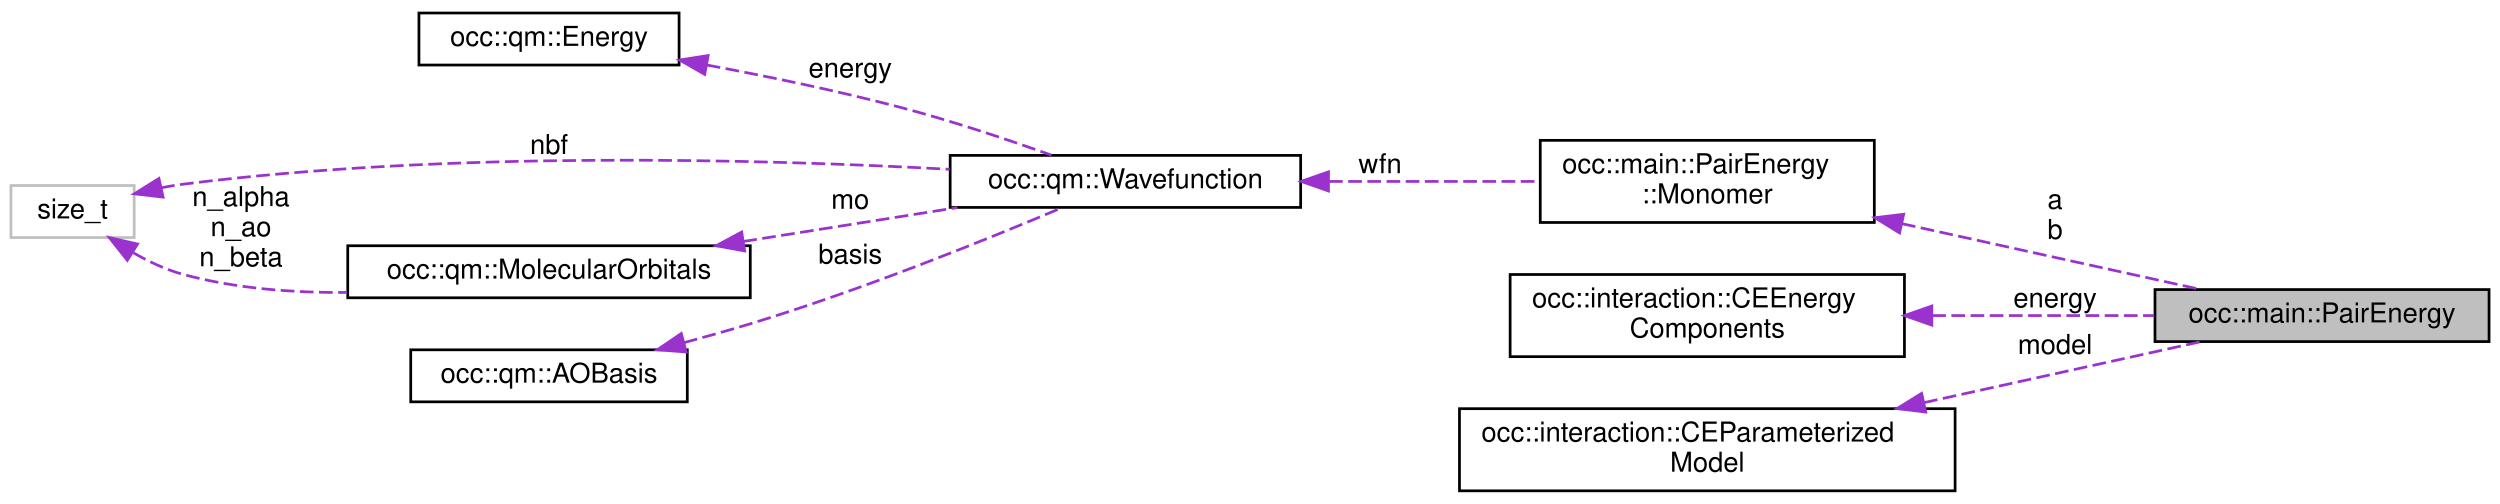
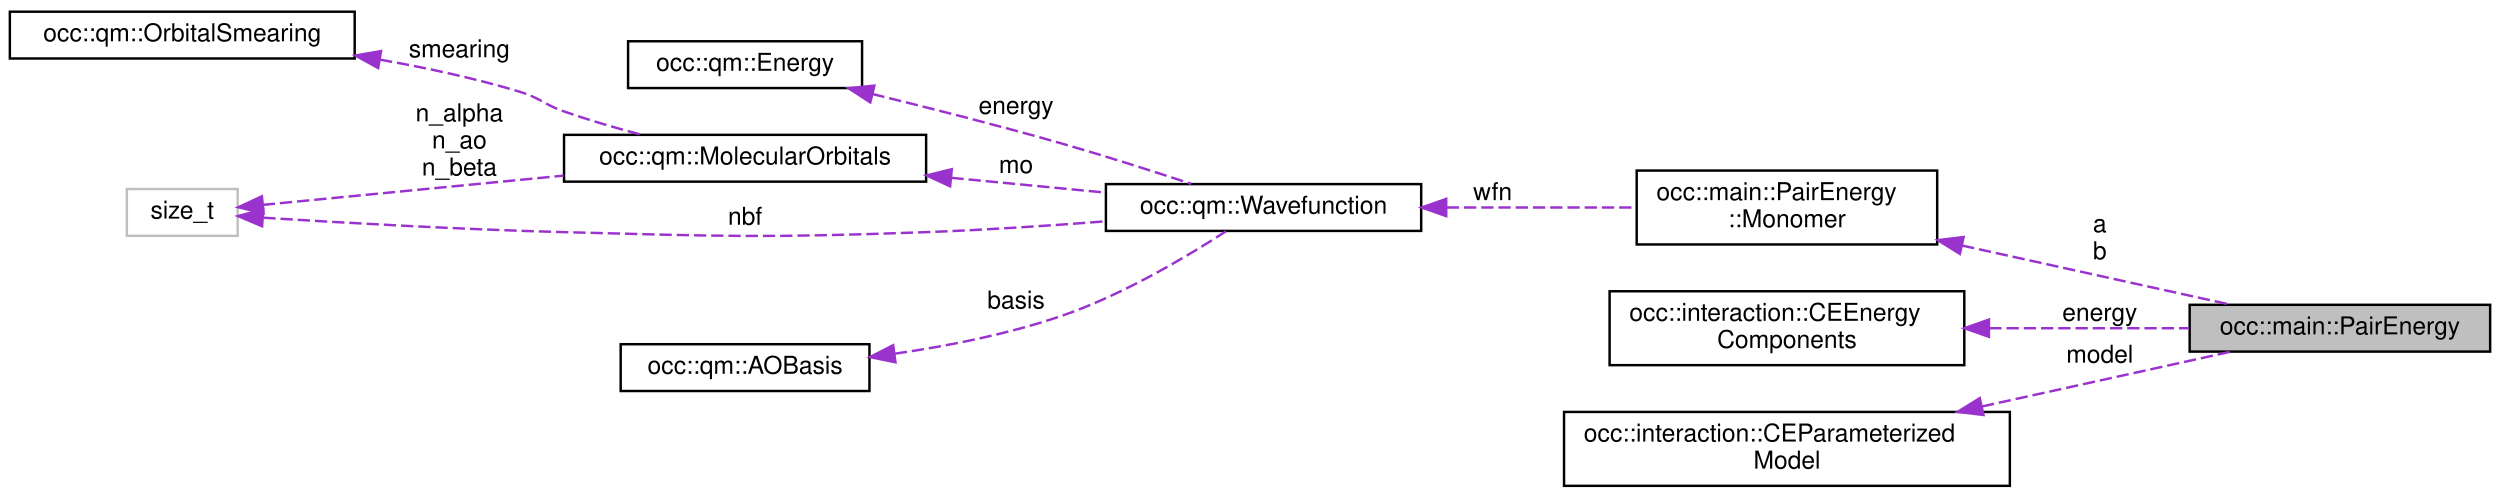
- <svg xmlns="http://www.w3.org/2000/svg" xmlns:xlink="http://www.w3.org/1999/xlink" width="913pt" height="184pt" viewBox="0.00 0.00 913.00 183.50">
-   <g id="graph0" class="graph" transform="scale(1 1) rotate(0) translate(4 179.5)">
+ <svg xmlns="http://www.w3.org/2000/svg" xmlns:xlink="http://www.w3.org/1999/xlink" width="1015pt" height="202pt" viewBox="0.00 0.00 1015.00 201.50">
+   <g id="graph0" class="graph" transform="scale(1 1) rotate(0) translate(4 197.5)">
    <g id="node1" class="node">
      <g id="a_node1">
        <a xlink:title=" ">
-           <polygon fill="#bfbfbf" stroke="black" points="783,-55 783,-74 905,-74 905,-55 783,-55" />
-           <text text-anchor="middle" x="844" y="-62" font-family="Helvetica,sans-Serif" font-size="10.00">occ::main::PairEnergy</text>
+           <polygon fill="#bfbfbf" stroke="black" points="885,-55 885,-74 1007,-74 1007,-55 885,-55" />
+           <text text-anchor="middle" x="946" y="-62" font-family="Helvetica,sans-Serif" font-size="10.00">occ::main::PairEnergy</text>
        </a>
      </g>
    </g>
    <g id="node2" class="node">
      <g id="a_node2">
        <a xlink:href="structocc_1_1main_1_1PairEnergy_1_1Monomer.html" target="_top" xlink:title=" ">
-           <polygon fill="none" stroke="black" points="558.5,-98.5 558.5,-128.5 680.5,-128.5 680.5,-98.5 558.5,-98.5" />
-           <text text-anchor="start" x="566.5" y="-116.5" font-family="Helvetica,sans-Serif" font-size="10.00">occ::main::PairEnergy</text>
-           <text text-anchor="middle" x="619.5" y="-105.5" font-family="Helvetica,sans-Serif" font-size="10.00">::Monomer</text>
+           <polygon fill="none" stroke="black" points="660.5,-98.5 660.5,-128.5 782.5,-128.5 782.5,-98.5 660.5,-98.5" />
+           <text text-anchor="start" x="668.5" y="-116.5" font-family="Helvetica,sans-Serif" font-size="10.00">occ::main::PairEnergy</text>
+           <text text-anchor="middle" x="721.5" y="-105.5" font-family="Helvetica,sans-Serif" font-size="10.00">::Monomer</text>
        </a>
      </g>
    </g>
    <g id="edge1" class="edge">
-       <path fill="none" stroke="#9a32cd" stroke-dasharray="5,2" d="M690.61,-98.06C726.36,-90.19 768.7,-80.86 799.67,-74.04" />
-       <polygon fill="#9a32cd" stroke="#9a32cd" points="689.72,-94.67 680.71,-100.24 691.23,-101.51 689.72,-94.67" />
-       <text text-anchor="middle" x="746.5" y="-103.5" font-family="Helvetica,sans-Serif" font-size="10.00"> a</text>
-       <text text-anchor="middle" x="746.5" y="-92.5" font-family="Helvetica,sans-Serif" font-size="10.00">b</text>
+       <path fill="none" stroke="#9a32cd" stroke-dasharray="5,2" d="M792.61,-98.06C828.36,-90.19 870.7,-80.86 901.67,-74.04" />
+       <polygon fill="#9a32cd" stroke="#9a32cd" points="791.72,-94.67 782.71,-100.24 793.23,-101.51 791.72,-94.67" />
+       <text text-anchor="middle" x="848.5" y="-103.5" font-family="Helvetica,sans-Serif" font-size="10.00"> a</text>
+       <text text-anchor="middle" x="848.5" y="-92.5" font-family="Helvetica,sans-Serif" font-size="10.00">b</text>
    </g>
    <g id="node3" class="node">
      <g id="a_node3">
        <a xlink:href="structocc_1_1qm_1_1Wavefunction.html" target="_top" xlink:title=" ">
-           <polygon fill="none" stroke="black" points="343,-104 343,-123 471,-123 471,-104 343,-104" />
-           <text text-anchor="middle" x="407" y="-111" font-family="Helvetica,sans-Serif" font-size="10.00">occ::qm::Wavefunction</text>
+           <polygon fill="none" stroke="black" points="445,-104 445,-123 573,-123 573,-104 445,-104" />
+           <text text-anchor="middle" x="509" y="-111" font-family="Helvetica,sans-Serif" font-size="10.00">occ::qm::Wavefunction</text>
        </a>
      </g>
    </g>
    <g id="edge2" class="edge">
-       <path fill="none" stroke="#9a32cd" stroke-dasharray="5,2" d="M481.37,-113.5C506.5,-113.5 534.31,-113.5 558.28,-113.5" />
-       <polygon fill="#9a32cd" stroke="#9a32cd" points="481.16,-110 471.16,-113.5 481.16,-117 481.16,-110" />
-       <text text-anchor="middle" x="500" y="-116.5" font-family="Helvetica,sans-Serif" font-size="10.00"> wfn</text>
+       <path fill="none" stroke="#9a32cd" stroke-dasharray="5,2" d="M583.37,-113.5C608.5,-113.5 636.31,-113.5 660.28,-113.5" />
+       <polygon fill="#9a32cd" stroke="#9a32cd" points="583.16,-110 573.16,-113.5 583.16,-117 583.16,-110" />
+       <text text-anchor="middle" x="602" y="-116.5" font-family="Helvetica,sans-Serif" font-size="10.00"> wfn</text>
    </g>
    <g id="node4" class="node">
      <g id="a_node4">
        <a xlink:href="structocc_1_1qm_1_1Energy.html" target="_top" xlink:title=" ">
-           <polygon fill="none" stroke="black" points="149,-156 149,-175 244,-175 244,-156 149,-156" />
-           <text text-anchor="middle" x="196.5" y="-163" font-family="Helvetica,sans-Serif" font-size="10.00">occ::qm::Energy</text>
+           <polygon fill="none" stroke="black" points="251,-162 251,-181 346,-181 346,-162 251,-162" />
+           <text text-anchor="middle" x="298.5" y="-169" font-family="Helvetica,sans-Serif" font-size="10.00">occ::qm::Energy</text>
        </a>
      </g>
    </g>
    <g id="edge3" class="edge">
-       <path fill="none" stroke="#9a32cd" stroke-dasharray="5,2" d="M254.11,-156.01C276.36,-151.86 302.02,-146.56 325,-140.5 343.63,-135.59 364.23,-128.7 379.99,-123.11" />
-       <polygon fill="#9a32cd" stroke="#9a32cd" points="253.36,-152.59 244.16,-157.83 254.62,-159.47 253.36,-152.59" />
-       <text text-anchor="middle" x="306.5" y="-151.5" font-family="Helvetica,sans-Serif" font-size="10.00"> energy</text>
+       <path fill="none" stroke="#9a32cd" stroke-dasharray="5,2" d="M350.19,-159.58C373.66,-153.85 401.85,-146.69 427,-139.5 444.61,-134.47 464.16,-128.21 479.65,-123.1" />
+       <polygon fill="#9a32cd" stroke="#9a32cd" points="349.34,-156.18 340.45,-161.94 350.99,-162.98 349.34,-156.18" />
+       <text text-anchor="middle" x="408.5" y="-151.5" font-family="Helvetica,sans-Serif" font-size="10.00"> energy</text>
    </g>
    <g id="node5" class="node">
      <g id="a_node5">
        <a xlink:href="structocc_1_1qm_1_1MolecularOrbitals.html" target="_top" xlink:title=" ">
-           <polygon fill="none" stroke="black" points="123,-71 123,-90 270,-90 270,-71 123,-71" />
-           <text text-anchor="middle" x="196.5" y="-78" font-family="Helvetica,sans-Serif" font-size="10.00">occ::qm::MolecularOrbitals</text>
+           <polygon fill="none" stroke="black" points="225,-124 225,-143 372,-143 372,-124 225,-124" />
+           <text text-anchor="middle" x="298.5" y="-131" font-family="Helvetica,sans-Serif" font-size="10.00">occ::qm::MolecularOrbitals</text>
        </a>
      </g>
    </g>
    <g id="edge4" class="edge">
-       <path fill="none" stroke="#9a32cd" stroke-dasharray="5,2" d="M267.45,-91.57C292.81,-95.58 321.22,-100.08 345.67,-103.95" />
-       <polygon fill="#9a32cd" stroke="#9a32cd" points="267.95,-88.11 257.53,-90 266.86,-95.02 267.95,-88.11" />
-       <text text-anchor="middle" x="306.5" y="-103.5" font-family="Helvetica,sans-Serif" font-size="10.00"> mo</text>
+       <path fill="none" stroke="#9a32cd" stroke-dasharray="5,2" d="M382.27,-125.56C403.16,-123.56 425.26,-121.44 445,-119.54" />
+       <polygon fill="#9a32cd" stroke="#9a32cd" points="381.75,-122.09 372.13,-126.53 382.42,-129.06 381.75,-122.09" />
+       <text text-anchor="middle" x="408.5" y="-127.5" font-family="Helvetica,sans-Serif" font-size="10.00"> mo</text>
    </g>
    <g id="node6" class="node">
      <g id="a_node6">
-         <a xlink:title=" ">
-           <polygon fill="none" stroke="#bfbfbf" points="0,-93 0,-112 45,-112 45,-93 0,-93" />
-           <text text-anchor="middle" x="22.5" y="-100" font-family="Helvetica,sans-Serif" font-size="10.00">size_t</text>
+         <a xlink:href="structocc_1_1qm_1_1OrbitalSmearing.html" target="_top" xlink:title=" ">
+           <polygon fill="none" stroke="black" points="0,-174 0,-193 140,-193 140,-174 0,-174" />
+           <text text-anchor="middle" x="70" y="-181" font-family="Helvetica,sans-Serif" font-size="10.00">occ::qm::OrbitalSmearing</text>
        </a>
      </g>
    </g>
-     <g id="edge6" class="edge">
-       <path fill="none" stroke="#9a32cd" stroke-dasharray="5,2" d="M54.83,-111.17C57.58,-111.71 60.33,-112.16 63,-112.5 160.04,-124.74 273.76,-121.68 342.8,-117.92" />
-       <polygon fill="#9a32cd" stroke="#9a32cd" points="55.57,-107.75 45.05,-108.97 54.04,-114.58 55.57,-107.75" />
-       <text text-anchor="middle" x="196.5" y="-123.5" font-family="Helvetica,sans-Serif" font-size="10.00"> nbf</text>
-     </g>
    <g id="edge5" class="edge">
-       <path fill="none" stroke="#9a32cd" stroke-dasharray="5,2" d="M44.73,-87.42C50.41,-84.16 56.72,-81.2 63,-79.5 81.99,-74.37 103.07,-72.78 122.74,-72.94" />
-       <polygon fill="#9a32cd" stroke="#9a32cd" points="42.49,-84.69 35.9,-92.99 46.22,-90.62 42.49,-84.69" />
-       <text text-anchor="middle" x="84" y="-104.5" font-family="Helvetica,sans-Serif" font-size="10.00"> n_alpha</text>
-       <text text-anchor="middle" x="84" y="-93.5" font-family="Helvetica,sans-Serif" font-size="10.00">n_ao</text>
-       <text text-anchor="middle" x="84" y="-82.5" font-family="Helvetica,sans-Serif" font-size="10.00">n_beta</text>
+       <path fill="none" stroke="#9a32cd" stroke-dasharray="5,2" d="M150.28,-173.53C169.09,-170.22 188.93,-165.95 207,-160.5 215.38,-157.97 216.74,-155.4 225,-152.5 235.07,-148.97 246.13,-145.75 256.5,-143.01" />
+       <polygon fill="#9a32cd" stroke="#9a32cd" points="149.54,-170.11 140.26,-175.22 150.71,-177.01 149.54,-170.11" />
+       <text text-anchor="middle" x="182.5" y="-174.5" font-family="Helvetica,sans-Serif" font-size="10.00"> smearing</text>
    </g>
    <g id="node7" class="node">
      <g id="a_node7">
-         <a xlink:href="classocc_1_1qm_1_1AOBasis.html" target="_top" xlink:title=" ">
-           <polygon fill="none" stroke="black" points="146,-33 146,-52 247,-52 247,-33 146,-33" />
-           <text text-anchor="middle" x="196.5" y="-40" font-family="Helvetica,sans-Serif" font-size="10.00">occ::qm::AOBasis</text>
+         <a xlink:title=" ">
+           <polygon fill="none" stroke="#bfbfbf" points="47.5,-102 47.5,-121 92.5,-121 92.5,-102 47.5,-102" />
+           <text text-anchor="middle" x="70" y="-109" font-family="Helvetica,sans-Serif" font-size="10.00">size_t</text>
        </a>
      </g>
    </g>
    <g id="edge7" class="edge">
-       <path fill="none" stroke="#9a32cd" stroke-dasharray="5,2" d="M245.78,-54.6C253.9,-56.79 262.21,-59.14 270,-61.5 310.88,-73.9 357.06,-92.59 383.72,-103.86" />
-       <polygon fill="#9a32cd" stroke="#9a32cd" points="246.6,-51.2 236.03,-52.01 244.8,-57.96 246.6,-51.2" />
-       <text text-anchor="middle" x="306.5" y="-83.5" font-family="Helvetica,sans-Serif" font-size="10.00"> basis</text>
+       <path fill="none" stroke="#9a32cd" stroke-dasharray="5,2" d="M102.9,-109.36C134.03,-107.38 182.75,-104.6 225,-103.5 290.31,-101.8 306.71,-101.1 372,-103.5 395.78,-104.37 421.85,-106.1 444.74,-107.88" />
+       <polygon fill="#9a32cd" stroke="#9a32cd" points="102.42,-105.88 92.66,-110.02 102.87,-112.87 102.42,-105.88" />
+       <text text-anchor="middle" x="298.5" y="-106.5" font-family="Helvetica,sans-Serif" font-size="10.00"> nbf</text>
+     </g>
+     <g id="edge6" class="edge">
+       <path fill="none" stroke="#9a32cd" stroke-dasharray="5,2" d="M102.67,-114.58C134.17,-117.64 183.61,-122.44 224.8,-126.44" />
+       <polygon fill="#9a32cd" stroke="#9a32cd" points="103.01,-111.09 92.72,-113.61 102.33,-118.06 103.01,-111.09" />
+       <text text-anchor="middle" x="182.5" y="-148.5" font-family="Helvetica,sans-Serif" font-size="10.00"> n_alpha</text>
+       <text text-anchor="middle" x="182.5" y="-137.5" font-family="Helvetica,sans-Serif" font-size="10.00">n_ao</text>
+       <text text-anchor="middle" x="182.5" y="-126.5" font-family="Helvetica,sans-Serif" font-size="10.00">n_beta</text>
    </g>
    <g id="node8" class="node">
      <g id="a_node8">
-         <a xlink:href="structocc_1_1interaction_1_1CEEnergyComponents.html" target="_top" xlink:title=" ">
-           <polygon fill="none" stroke="black" points="547.5,-49.5 547.5,-79.5 691.5,-79.5 691.5,-49.5 547.5,-49.5" />
-           <text text-anchor="start" x="555.5" y="-67.5" font-family="Helvetica,sans-Serif" font-size="10.00">occ::interaction::CEEnergy</text>
-           <text text-anchor="middle" x="619.5" y="-56.5" font-family="Helvetica,sans-Serif" font-size="10.00">Components</text>
+         <a xlink:href="classocc_1_1qm_1_1AOBasis.html" target="_top" xlink:title=" ">
+           <polygon fill="none" stroke="black" points="248,-39 248,-58 349,-58 349,-39 248,-39" />
+           <text text-anchor="middle" x="298.5" y="-46" font-family="Helvetica,sans-Serif" font-size="10.00">occ::qm::AOBasis</text>
        </a>
      </g>
    </g>
    <g id="edge8" class="edge">
-       <path fill="none" stroke="#9a32cd" stroke-dasharray="5,2" d="M701.65,-64.5C728.46,-64.5 757.78,-64.5 782.74,-64.5" />
-       <polygon fill="#9a32cd" stroke="#9a32cd" points="701.51,-61 691.51,-64.5 701.51,-68 701.51,-61" />
-       <text text-anchor="middle" x="746.5" y="-67.5" font-family="Helvetica,sans-Serif" font-size="10.00"> energy</text>
+       <path fill="none" stroke="#9a32cd" stroke-dasharray="5,2" d="M359.27,-54.15C380.99,-57.29 405.48,-62.12 427,-69.5 451.83,-78.02 478.09,-93.68 493.75,-103.84" />
+       <polygon fill="#9a32cd" stroke="#9a32cd" points="359.56,-50.66 349.18,-52.78 358.62,-57.59 359.56,-50.66" />
+       <text text-anchor="middle" x="408.5" y="-72.5" font-family="Helvetica,sans-Serif" font-size="10.00"> basis</text>
    </g>
    <g id="node9" class="node">
      <g id="a_node9">
-         <a xlink:href="structocc_1_1interaction_1_1CEParameterizedModel.html" target="_top" xlink:title=" ">
-           <polygon fill="none" stroke="black" points="529,-0.5 529,-30.5 710,-30.5 710,-0.5 529,-0.5" />
-           <text text-anchor="start" x="537" y="-18.5" font-family="Helvetica,sans-Serif" font-size="10.00">occ::interaction::CEParameterized</text>
-           <text text-anchor="middle" x="619.5" y="-7.5" font-family="Helvetica,sans-Serif" font-size="10.00">Model</text>
+         <a xlink:href="structocc_1_1interaction_1_1CEEnergyComponents.html" target="_top" xlink:title=" ">
+           <polygon fill="none" stroke="black" points="649.5,-49.5 649.5,-79.5 793.5,-79.5 793.5,-49.5 649.5,-49.5" />
+           <text text-anchor="start" x="657.5" y="-67.5" font-family="Helvetica,sans-Serif" font-size="10.00">occ::interaction::CEEnergy</text>
+           <text text-anchor="middle" x="721.5" y="-56.5" font-family="Helvetica,sans-Serif" font-size="10.00">Components</text>
        </a>
      </g>
    </g>
    <g id="edge9" class="edge">
-       <path fill="none" stroke="#9a32cd" stroke-dasharray="5,2" d="M698.67,-32.72C732.61,-40.19 771.06,-48.66 799.74,-54.97" />
-       <polygon fill="#9a32cd" stroke="#9a32cd" points="699.29,-29.27 688.77,-30.53 697.78,-36.1 699.29,-29.27" />
-       <text text-anchor="middle" x="746.5" y="-50.5" font-family="Helvetica,sans-Serif" font-size="10.00"> model</text>
+       <path fill="none" stroke="#9a32cd" stroke-dasharray="5,2" d="M803.65,-64.5C830.46,-64.5 859.78,-64.5 884.74,-64.5" />
+       <polygon fill="#9a32cd" stroke="#9a32cd" points="803.51,-61 793.51,-64.5 803.51,-68 803.51,-61" />
+       <text text-anchor="middle" x="848.5" y="-67.5" font-family="Helvetica,sans-Serif" font-size="10.00"> energy</text>
+     </g>
+     <g id="node10" class="node">
+       <g id="a_node10">
+         <a xlink:href="structocc_1_1interaction_1_1CEParameterizedModel.html" target="_top" xlink:title=" ">
+           <polygon fill="none" stroke="black" points="631,-0.5 631,-30.5 812,-30.5 812,-0.5 631,-0.5" />
+           <text text-anchor="start" x="639" y="-18.5" font-family="Helvetica,sans-Serif" font-size="10.00">occ::interaction::CEParameterized</text>
+           <text text-anchor="middle" x="721.5" y="-7.5" font-family="Helvetica,sans-Serif" font-size="10.00">Model</text>
+         </a>
+       </g>
+     </g>
+     <g id="edge10" class="edge">
+       <path fill="none" stroke="#9a32cd" stroke-dasharray="5,2" d="M800.67,-32.72C834.61,-40.19 873.06,-48.66 901.74,-54.97" />
+       <polygon fill="#9a32cd" stroke="#9a32cd" points="801.29,-29.27 790.77,-30.53 799.78,-36.1 801.29,-29.27" />
+       <text text-anchor="middle" x="848.5" y="-50.5" font-family="Helvetica,sans-Serif" font-size="10.00"> model</text>
    </g>
  </g>
</svg>
